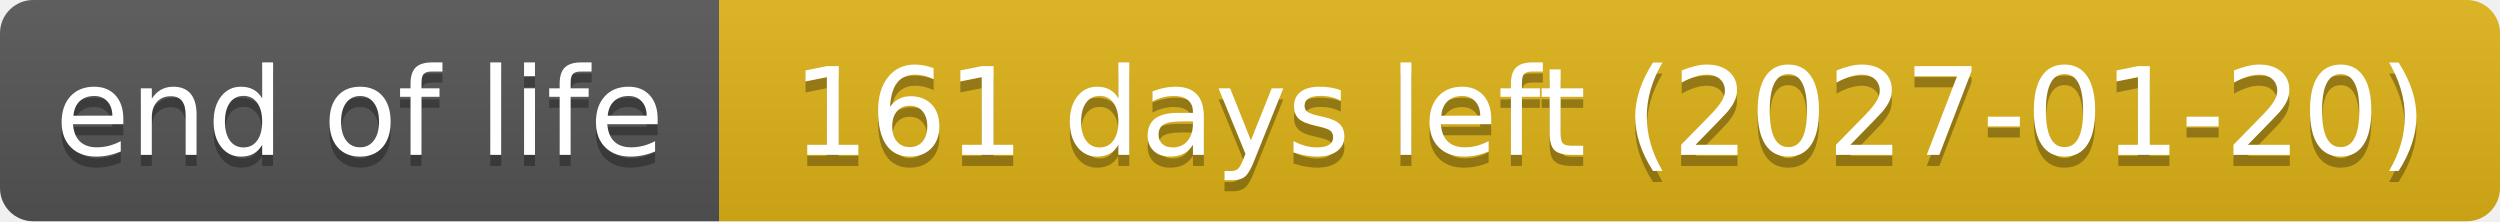
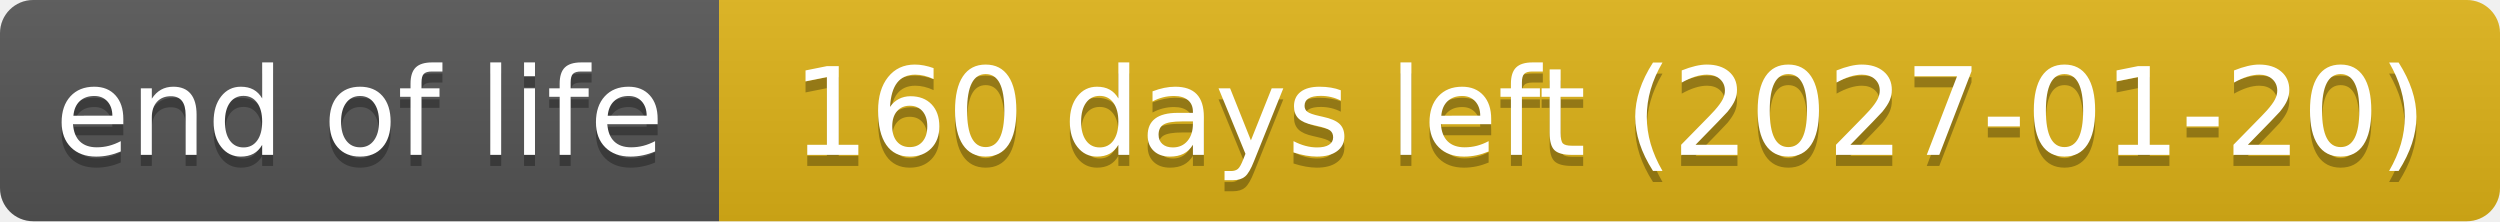
- <svg xmlns="http://www.w3.org/2000/svg" width="226" height="20" role="img" aria-label="end of life: 161 days left (2027-01-20)">
+ <svg xmlns="http://www.w3.org/2000/svg" width="226" height="20" role="img" aria-label="end of life: 160 days left (2027-01-20)">
  <linearGradient id="s" x2="0" y2="100%">
    <stop offset="0" stop-color="#bbb" stop-opacity=".1" />
    <stop offset="1" stop-opacity=".1" />
  </linearGradient>
  <clipPath id="r">
    <rect width="226" height="20" rx="3" fill="#fff" />
  </clipPath>
  <g clip-path="url(#r)">
    <rect width="65" height="20" fill="#555" />
    <rect x="65" width="161" height="20" fill="#dfb317" />
    <rect width="226" height="20" fill="url(#s)" />
  </g>
  <g fill="#fff" text-anchor="middle" font-family="Verdana,Geneva,DejaVu Sans,sans-serif" text-rendering="geometricPrecision" font-size="110">
    <text aria-hidden="true" x="325" y="150" fill="#010101" fill-opacity=".3" transform="scale(.1)" textLength="551">end of life</text>
    <text x="325" y="140" transform="scale(.1)" textLength="551">end of life</text>
-     <text aria-hidden="true" x="1455" y="150" fill="#010101" fill-opacity=".3" transform="scale(.1)" textLength="1511">161 days left (2027-01-20)</text>
-     <text x="1455" y="140" transform="scale(.1)" textLength="1511">161 days left (2027-01-20)</text>
+     <text aria-hidden="true" x="1455" y="150" fill="#010101" fill-opacity=".3" transform="scale(.1)" textLength="1511">160 days left (2027-01-20)</text>
+     <text x="1455" y="140" transform="scale(.1)" textLength="1511">160 days left (2027-01-20)</text>
  </g>
</svg>
